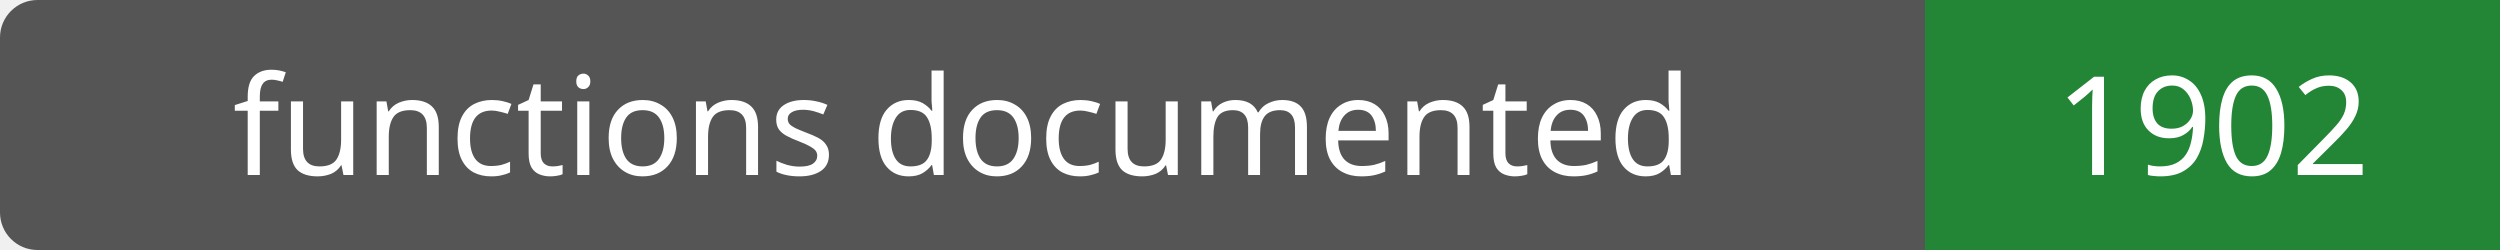
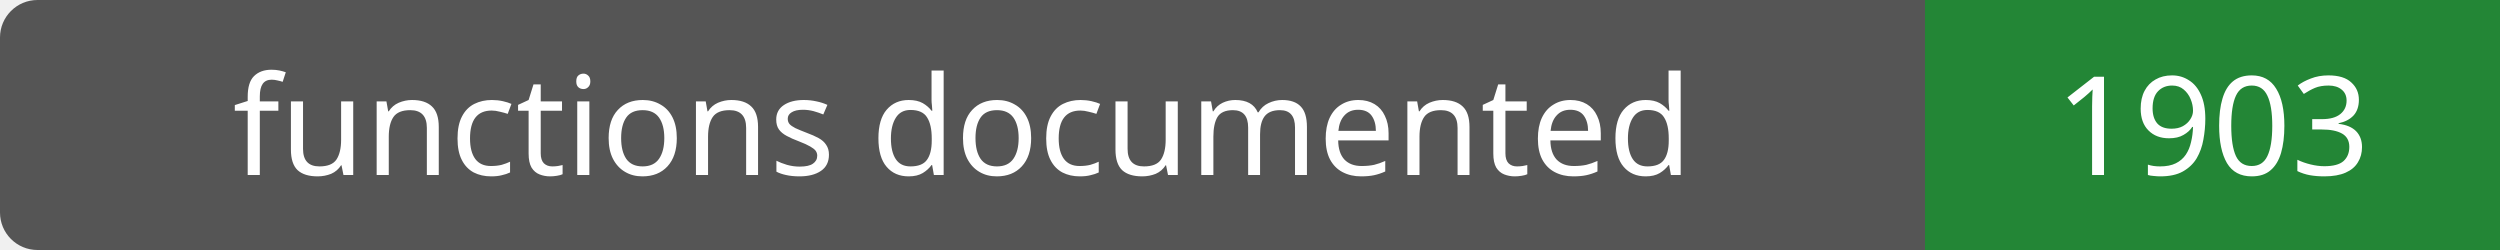
- <svg xmlns="http://www.w3.org/2000/svg" width="200" height="20" role="img" aria-label="functions documented: 1902">
+ <svg xmlns="http://www.w3.org/2000/svg" width="200" height="20" role="img" aria-label="functions documented: 1903">
  <rect width="200" height="20" rx="3" fill="#555" />
  <path fill="#238636" d="M154 0h46v20H154z" />
  <g fill="#fff" text-anchor="middle" font-family="Verdana,sans-serif" font-size="11">
    <text x="77.0" y="14">functions documented</text>
-     <text x="177.0" y="14">1902</text>
+     <text x="177.0" y="14">1903</text>
  </g>
</svg>
